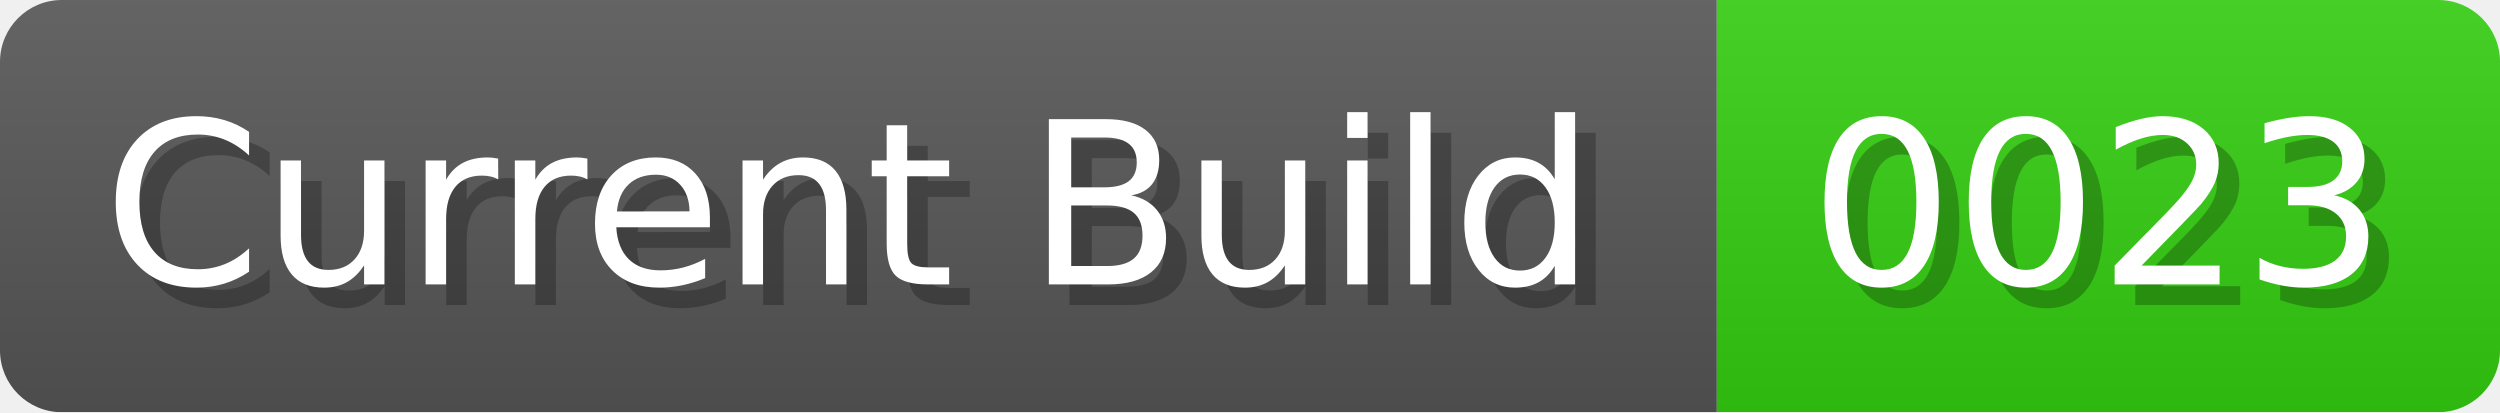
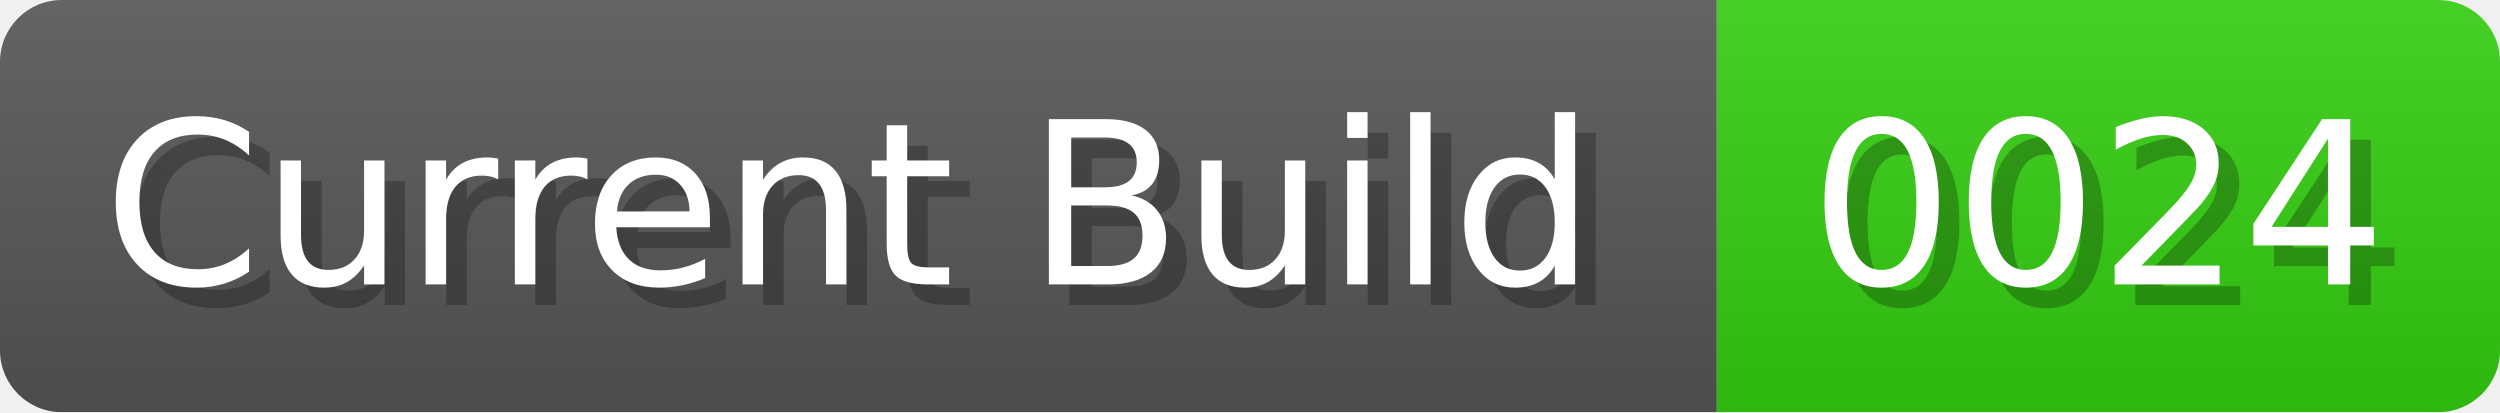
<svg xmlns="http://www.w3.org/2000/svg" width="121.3" height="20" viewBox="0 0 1213 200">
  <linearGradient id="a" x2="0" y2="100%">
    <stop offset="0" stop-opacity=".1" stop-color="#EEE" />
    <stop offset="1" stop-opacity=".1" />
  </linearGradient>
  <mask id="m">
    <rect width="1213" height="200" rx="30" fill="#FFF" />
  </mask>
  <g mask="url(#m)">
    <rect width="833" height="200" fill="#555" />
    <rect width="380" height="200" fill="#3C1" x="833" />
    <rect width="1213" height="200" fill="url(#a)" />
  </g>
  <g fill="#fff" text-anchor="start" font-family="Verdana,DejaVu Sans,sans-serif" font-size="110">
    <text x="60" y="148" textLength="733" fill="#000" opacity="0.25">Current Build</text>
    <text x="50" y="138" textLength="733">Current Build</text>
-     <text x="888" y="148" textLength="280" fill="#000" opacity="0.25">0023</text>
-     <text x="878" y="138" textLength="280">0023</text>
+     <text x="888" y="148" textLength="280" fill="#000" opacity="0.25">0024</text>
+     <text x="878" y="138" textLength="280">0024</text>
  </g>
</svg>
